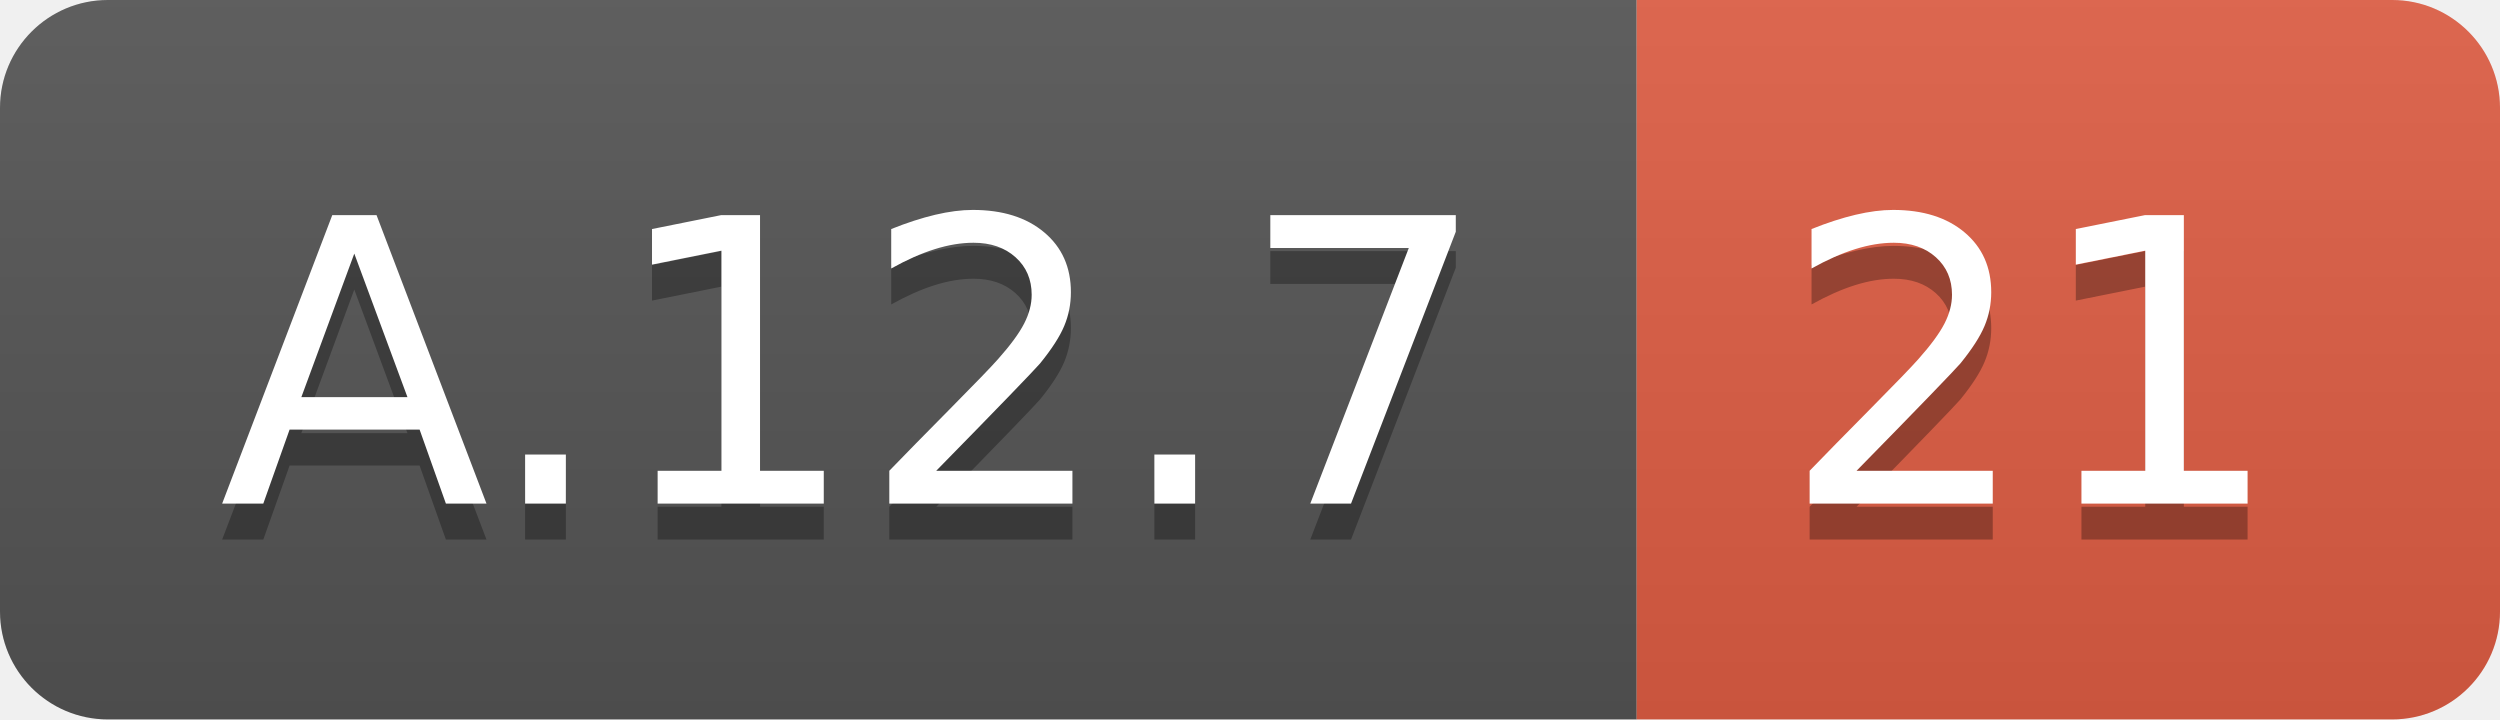
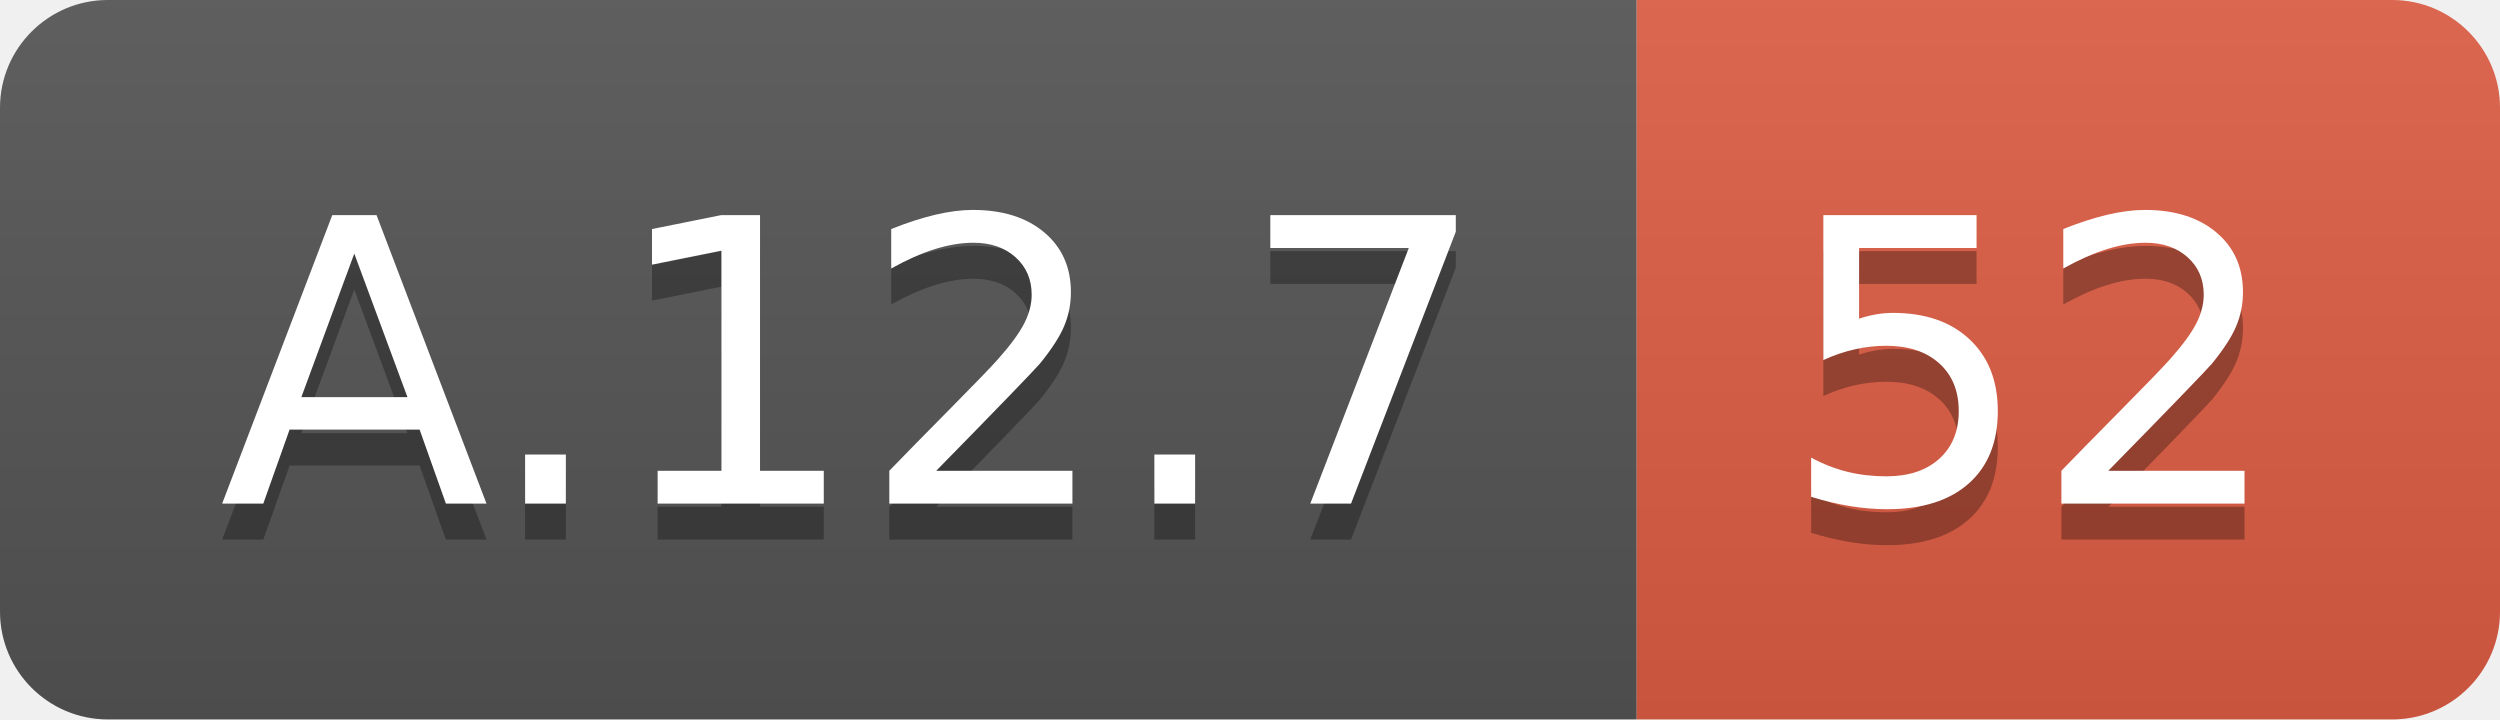
<svg xmlns="http://www.w3.org/2000/svg" width="69.5" height="20">
  <linearGradient id="smooth" x2="0" y2="100%">
    <stop offset="0" stop-color="#bbb" stop-opacity=".1" />
    <stop offset="1" stop-opacity=".1" />
  </linearGradient>
  <clipPath id="round">
    <rect width="69.5" height="20" rx="3" fill="#fff" />
  </clipPath>
  <g clip-path="url(#round)">
    <rect width="45.5" height="20" fill="#555" />
    <rect x="45.5" width="24.0" height="20" fill="#e05d44" />
    <rect width="69.5" height="20" fill="url(#smooth)" />
  </g>
  <g fill="#fff" text-anchor="middle" font-family="DejaVu Sans,Verdana,Geneva,sans-serif" font-size="110">
    <text x="237.5" y="150" fill="#010101" fill-opacity=".3" transform="scale(0.1)" textLength="355.0" lengthAdjust="spacing">A.12.7</text>
    <text x="237.5" y="140" transform="scale(0.1)" textLength="355.0" lengthAdjust="spacing">A.12.7</text>
-     <text x="565.0" y="150" fill="#010101" fill-opacity=".3" transform="scale(0.1)" textLength="140.0" lengthAdjust="spacing">21</text>
-     <text x="565.0" y="140" transform="scale(0.1)" textLength="140.0" lengthAdjust="spacing">21</text>
+     <text x="565.0" y="150" fill="#010101" fill-opacity=".3" transform="scale(0.1)" textLength="140.0" lengthAdjust="spacing">52</text>
+     <text x="565.0" y="140" transform="scale(0.1)" textLength="140.0" lengthAdjust="spacing">52</text>
  </g>
</svg>
